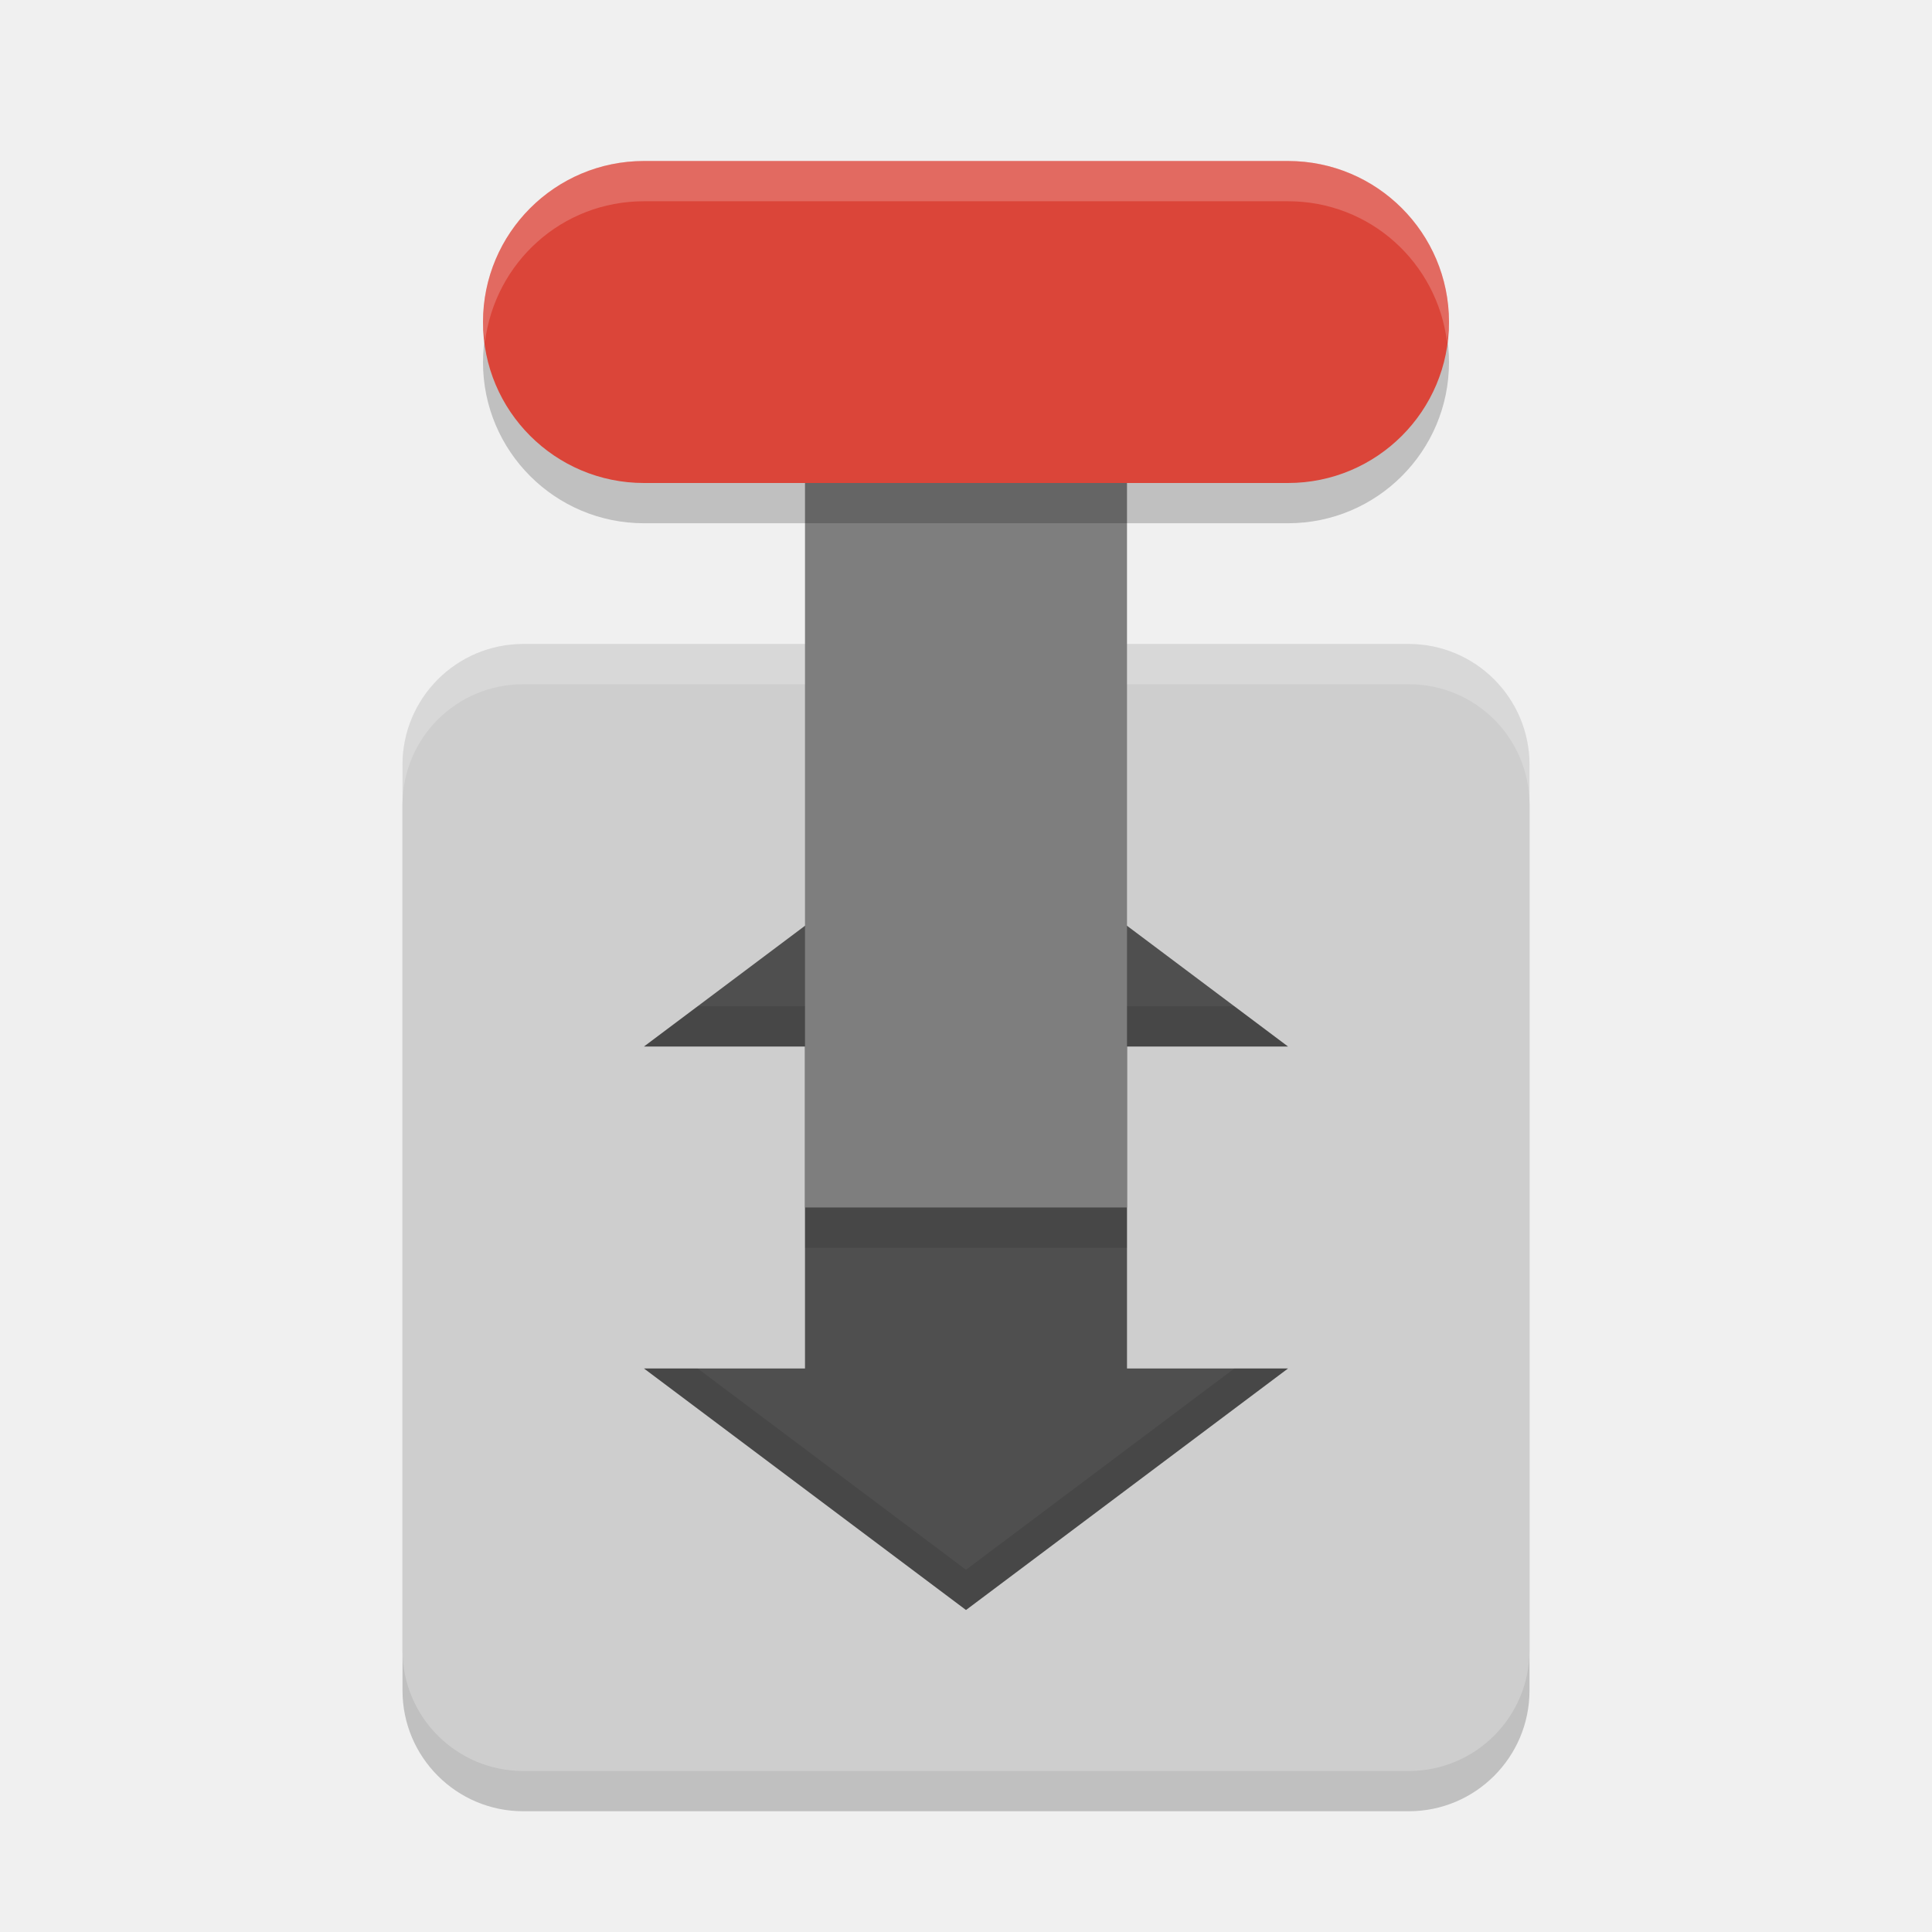
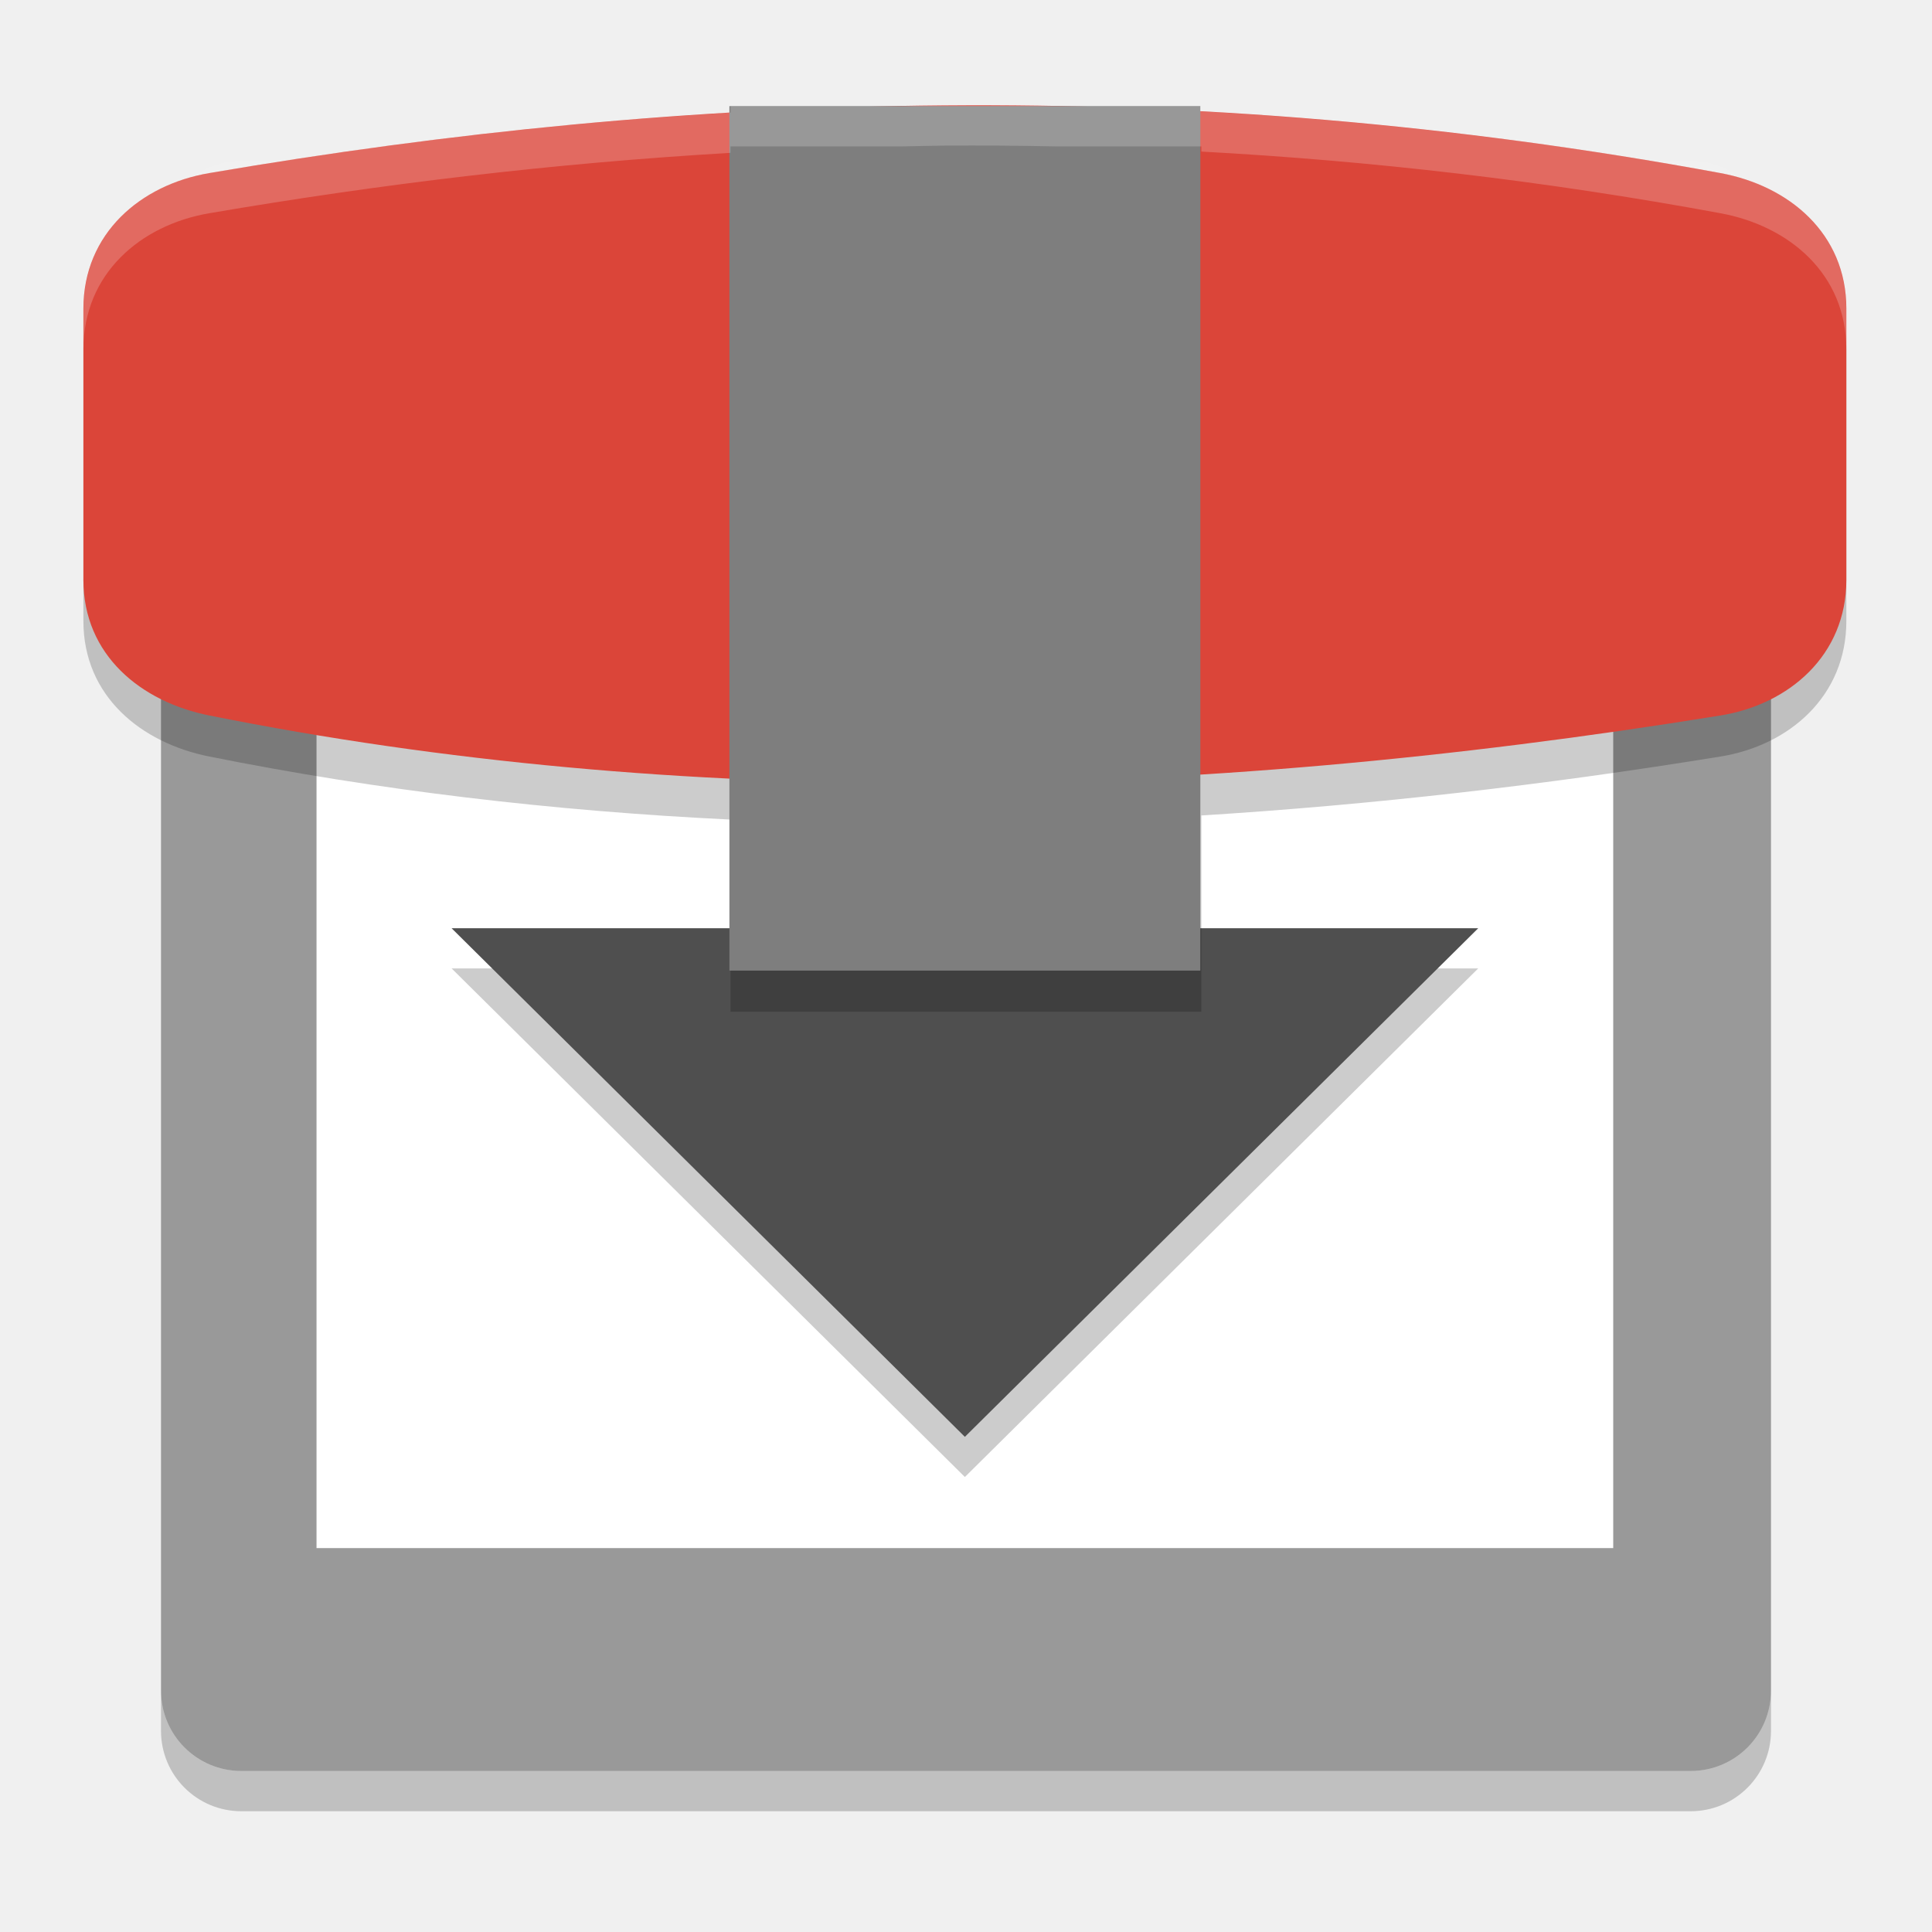
<svg xmlns="http://www.w3.org/2000/svg" width="24" height="24" version="1">
-   <rect style="opacity:0.2" width="14" height="14" x="-22.5" y="-19" rx="1.5" ry="1.5" transform="matrix(0,-1,-1,0,0,0)" />
-   <rect style="fill:#cecece" width="14" height="14" x="-22" y="-19" rx="1.5" ry="1.5" transform="matrix(0,-1,-1,0,0,0)" />
-   <path style="opacity:0.2;fill:#ffffff" d="M 6.5,8 C 5.669,8 5,8.669 5,9.5 V 10 C 5,9.169 5.669,8.5 6.5,8.5 h 11 C 18.331,8.5 19,9.169 19,10 V 9.5 C 19,8.669 18.331,8 17.5,8 Z" />
-   <path style="fill:#4f4f4f" d="m 12,10 -4,3 h 2 v 4 H 8 l 4,3 4,-3 h -2 v -4 h 2 z" />
-   <rect style="fill:#7e7e7e" width="4" height="12" x="10" y="-15" transform="scale(1,-1)" />
-   <rect style="opacity:0.2" width="4" height="12" x="-6.5" y="-18" rx="2" ry="2" transform="matrix(0,-1,-1,0,0,0)" />
-   <rect style="fill:#db4539" width="4" height="12" x="-6" y="-18" rx="2" ry="2" transform="matrix(0,-1,-1,0,0,0)" />
-   <rect style="opacity:0.1" width="4" height=".5" x="10" y="15" />
-   <path style="opacity:0.2;fill:#ffffff" d="M 8,2 C 6.892,2 6,2.892 6,4 6,4.086 6.014,4.167 6.024,4.25 6.148,3.262 6.978,2.5 8,2.5 h 8 c 1.022,0 1.852,0.762 1.976,1.75 C 17.986,4.167 18,4.086 18,4 18,2.892 17.108,2 16,2 Z" />
-   <path style="opacity:0.1" d="M 8.667,12.5 8,13 h 2 V 12.5 Z M 14,12.5 V 13 h 2 l -0.667,-0.5 z m -6,4.5 4,3 4,-3 H 15.333 L 12,19.5 8.667,17 Z" />
+   <g transform="translate(1,1)">
+     <path style="fill:#999999" transform="translate(-1,-1)" d="M 8.682,2 C 8.533,2.335 8.126,2.62 7.445,2.66 c -0.069,0.004 -0.136,0.009 -0.205,0.008 -0.12,3.598e-4 -0.24,-6.721e-4 -0.359,0 -0.131,7.6e-4 -0.262,0.002 -0.393,0.004 -0.142,0.002 -0.284,0.004 -0.426,0.008 -0.163,0.004 -0.325,0.01 -0.488,0.018 -0.186,0.009 -0.372,0.021 -0.557,0.039 C 4.803,2.758 4.587,2.784 4.375,2.824 4.109,2.874 3.847,2.934 3.59,3.02 3.302,3.116 3.024,3.237 2.758,3.385 2.581,3.482 2.405,3.586 2.258,3.725 2.17,3.806 2.083,3.888 2,3.975 V 21 c 0,0.554 0.446,1 1,1 h 18 c 0.554,0 1,-0.446 1,-1 V 3.793 C 21.87,3.738 21.735,3.661 21.596,3.562 21.465,3.47 21.344,3.365 21.217,3.268 c -7.22e-4,-5.5e-4 -0.001,-0.001 -0.002,-0.002 -0.095,0.011 -0.197,0.016 -0.305,0.014 C 20.815,3.277 20.719,3.267 20.625,3.258 20.469,3.245 20.315,3.225 20.16,3.203 19.929,3.171 19.697,3.149 19.465,3.129 19.19,3.104 18.915,3.086 18.641,3.057 18.405,3.028 18.169,3 17.934,2.971 17.72,2.943 17.507,2.914 17.293,2.885 17.088,2.859 16.886,2.813 16.684,2.771 16.497,2.73 16.309,2.691 16.121,2.654 16.037,2.637 15.953,2.622 15.869,2.607 15.319,2.511 14.97,2.274 14.801,2 Z" />
+     <path fill="#ffffff" opacity=".1" d="M 2,1 C 1.446,1 1,1.446 1,2 v 0.5 c 0,-0.554 0.446,-1 1,-1 h 18 c 0.554,0 1,0.446 1,1 V 2 C 21,1.446 20.554,1 20,1 Z" />
+     <path opacity=".2" d="m 2,21.5 c -0.554,0 -1,-0.446 -1,-1 V 20 c 0,0.554 0.446,1 1,1 h 18 c 0.554,0 1,-0.446 1,-1 v 0.5 c 0,0.554 -0.446,1 -1,1 z" />
+     <g transform="translate(-0.014,-0.017)">
+       <path style="fill:#ffffff" d="M 2.946,2.945 H 19.054 V 18.248 H 2.946 Z m 0,0" />
+       <path style="font-variation-settings:normal;opacity:0.2;stop-color:#000000" d="m 8.228,6.229 v 4.818 H 4.624 l 6.376,6.318 6.377,-6.318 H 13.796 V 6.229 Z m 0,0" />
+       <path style="fill:#4f4f4f" d="M 8.228,5.729 V 10.548 H 4.624 l 6.376,6.318 6.377,-6.318 H 13.796 V 5.729 Z m 0,0" />
+       <path style="font-variation-settings:normal;opacity:0.2;stop-color:#000000" d="m 10.737,0.836 c -0.159,0.001 -0.316,0.006 -0.474,0.009 H 8.089 v 0.082 C 5.892,1.056 3.737,1.313 1.614,1.677 0.76,1.823 0.05,2.428 0.05,3.361 v 3.37 c 0,0.933 0.714,1.514 1.564,1.684 2.098,0.42 4.259,0.676 6.475,0.783 v 2.387 h 5.849 V 9.147 c 2.107,-0.131 4.257,-0.376 6.448,-0.732 0.856,-0.138 1.564,-0.751 1.564,-1.684 V 3.361 c 0,-0.933 -0.712,-1.527 -1.564,-1.684 C 18.19,1.272 16.043,1.026 13.938,0.912 v -0.067 h -1.811 c -0.465,-0.009 -0.928,-0.013 -1.389,-0.009 z" />
+       <path style="fill:#db4539" d="m 1.614,1.167 c 5.939,-1.017 12.131,-1.226 18.772,0 C 21.238,1.324 21.95,1.918 21.95,2.851 v 3.37 c 0,0.933 -0.708,1.546 -1.564,1.684 -6.662,1.08 -12.952,1.166 -18.772,0 C 0.764,7.735 0.05,7.154 0.05,6.221 V 2.851 c 0,-0.933 0.71,-1.539 1.564,-1.684 z m 0,0" />
+       <path style="fill:#7e7e7e" d="M 8.075,0.335 H 13.925 V 11.074 H 8.075 Z m 0,0" />
+       <path style="font-variation-settings:normal;opacity:0.2;fill:#ffffff;stop-color:#000000" d="m 10.736,0.326 c -0.177,0.001 -0.353,0.006 -0.529,0.01 H 8.088 v 0.08 C 5.892,0.544 3.736,0.803 1.613,1.166 0.759,1.312 0.051,1.919 0.051,2.852 v 0.5 c 0,-0.933 0.708,-1.54 1.562,-1.686 C 3.736,1.303 5.892,1.044 8.088,0.916 V 0.836 h 2.119 c 0.176,-0.003 0.352,-0.008 0.529,-0.01 0.468,-0.004 0.94,8.0062e-4 1.412,0.01 H 13.938 v 0.064 c 2.105,0.114 4.253,0.36 6.449,0.766 0.852,0.157 1.562,0.753 1.562,1.686 v -0.5 c 0,-0.933 -0.71,-1.528 -1.562,-1.686 C 18.191,0.761 16.043,0.515 13.938,0.4 V 0.336 h -1.789 c -0.472,-0.009 -0.944,-0.014 -1.412,-0.01 z" />
+     </g>
+   </g>
</svg>
